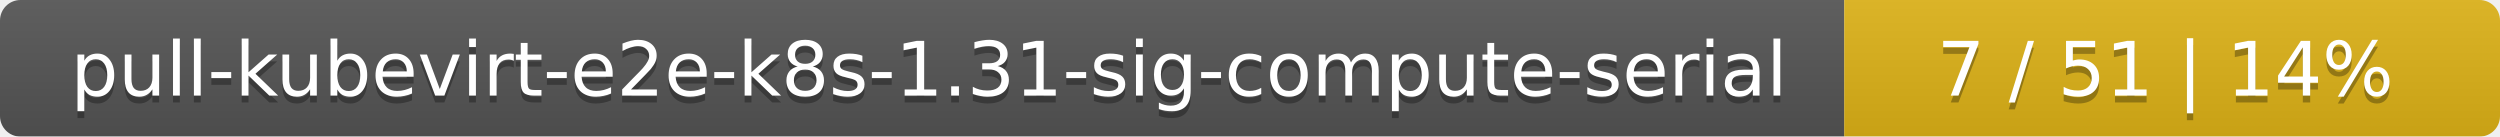
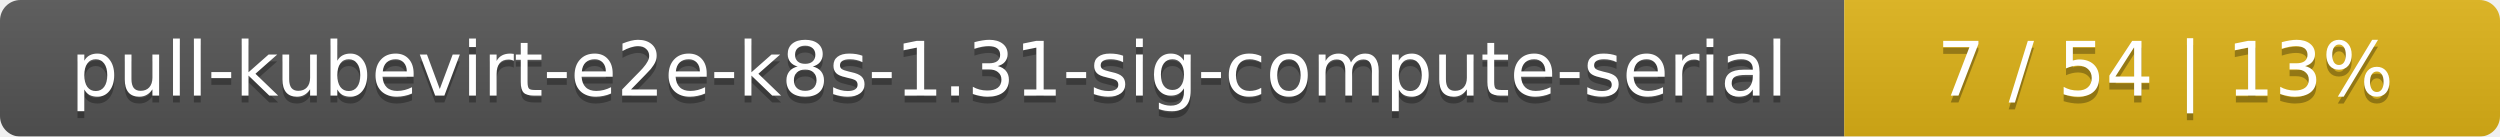
<svg xmlns="http://www.w3.org/2000/svg" width="366" height="20">
  <linearGradient id="smooth" x2="0" y2="100%">
    <stop offset="0" stop-color="#bbb" stop-opacity=".1" />
    <stop offset="1" stop-opacity=".1" />
  </linearGradient>
  <mask id="round">
    <rect width="366" height="20" rx="3" fill="#fff" />
  </mask>
  <g mask="url(#round)">
    <rect width="270" height="20" fill="#555" />
    <rect x="270" width="96" height="20" fill="#dfb317" />
    <rect width="366" height="20" fill="url(#smooth)" />
  </g>
  <g fill="#fff" text-anchor="middle" font-family="DejaVu Sans,Verdana,Geneva,sans-serif" font-size="11">
    <text x="136" y="15" fill="#010101" fill-opacity=".3">pull-kubevirt-e2e-k8s-1.31-sig-compute-serial</text>
    <text x="136" y="14">pull-kubevirt-e2e-k8s-1.31-sig-compute-serial</text>
-     <text x="317" y="15" fill="#010101" fill-opacity=".3">7 / 51    |    14%</text>
-     <text x="317" y="14">7 / 51    |    14%</text>
+     <text x="317" y="15" fill="#010101" fill-opacity=".3">7 / 54    |    13%</text>
+     <text x="317" y="14">7 / 54    |    13%</text>
  </g>
</svg>
